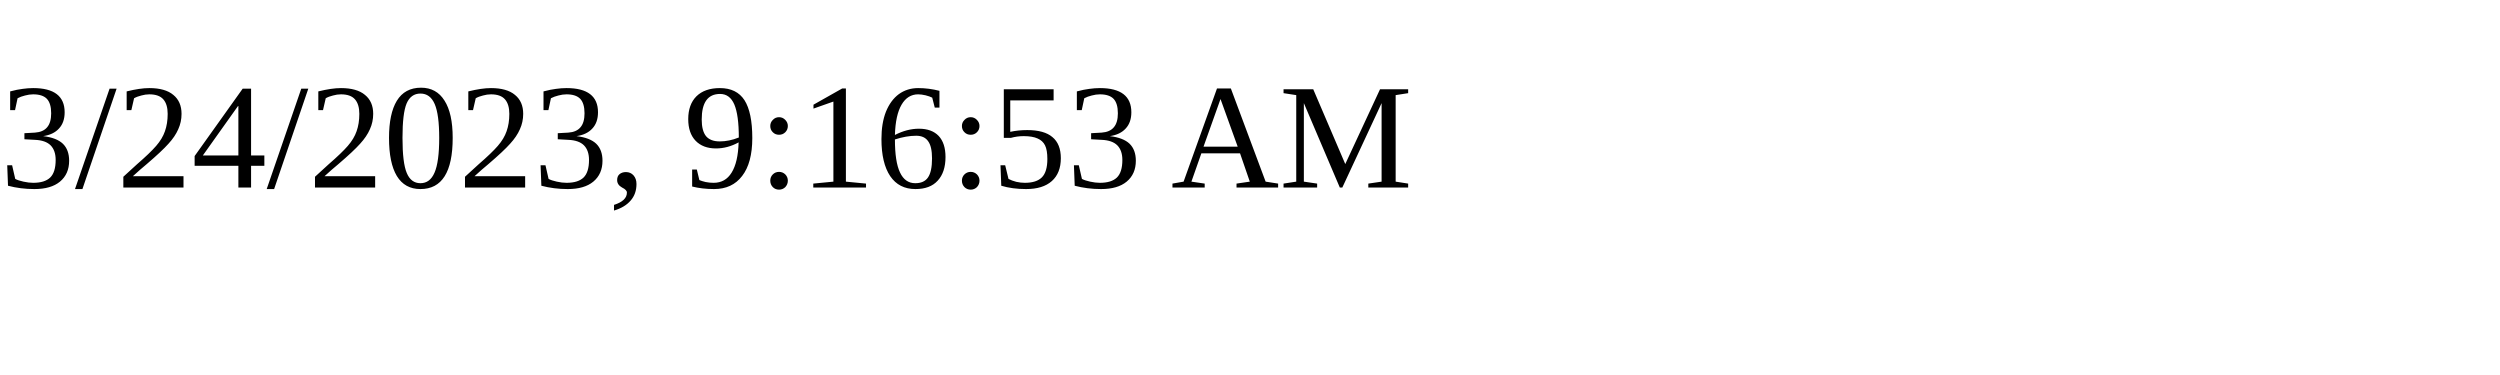
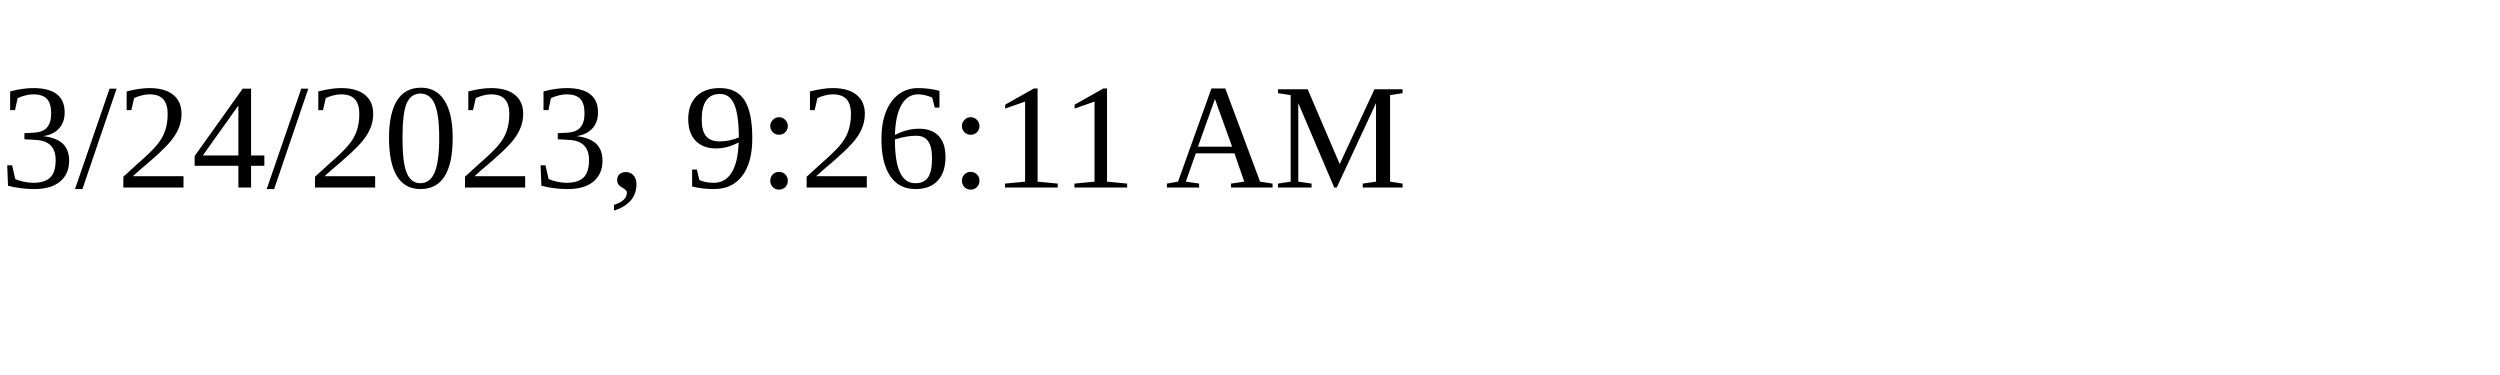
<svg xmlns="http://www.w3.org/2000/svg" height="30" width="200">
-   <text x="0" y="15">3/24/2023, 9:16:53 AM</text>
+   <text x="0" y="15">3/24/2023, 9:26:11 AM</text>
</svg>
